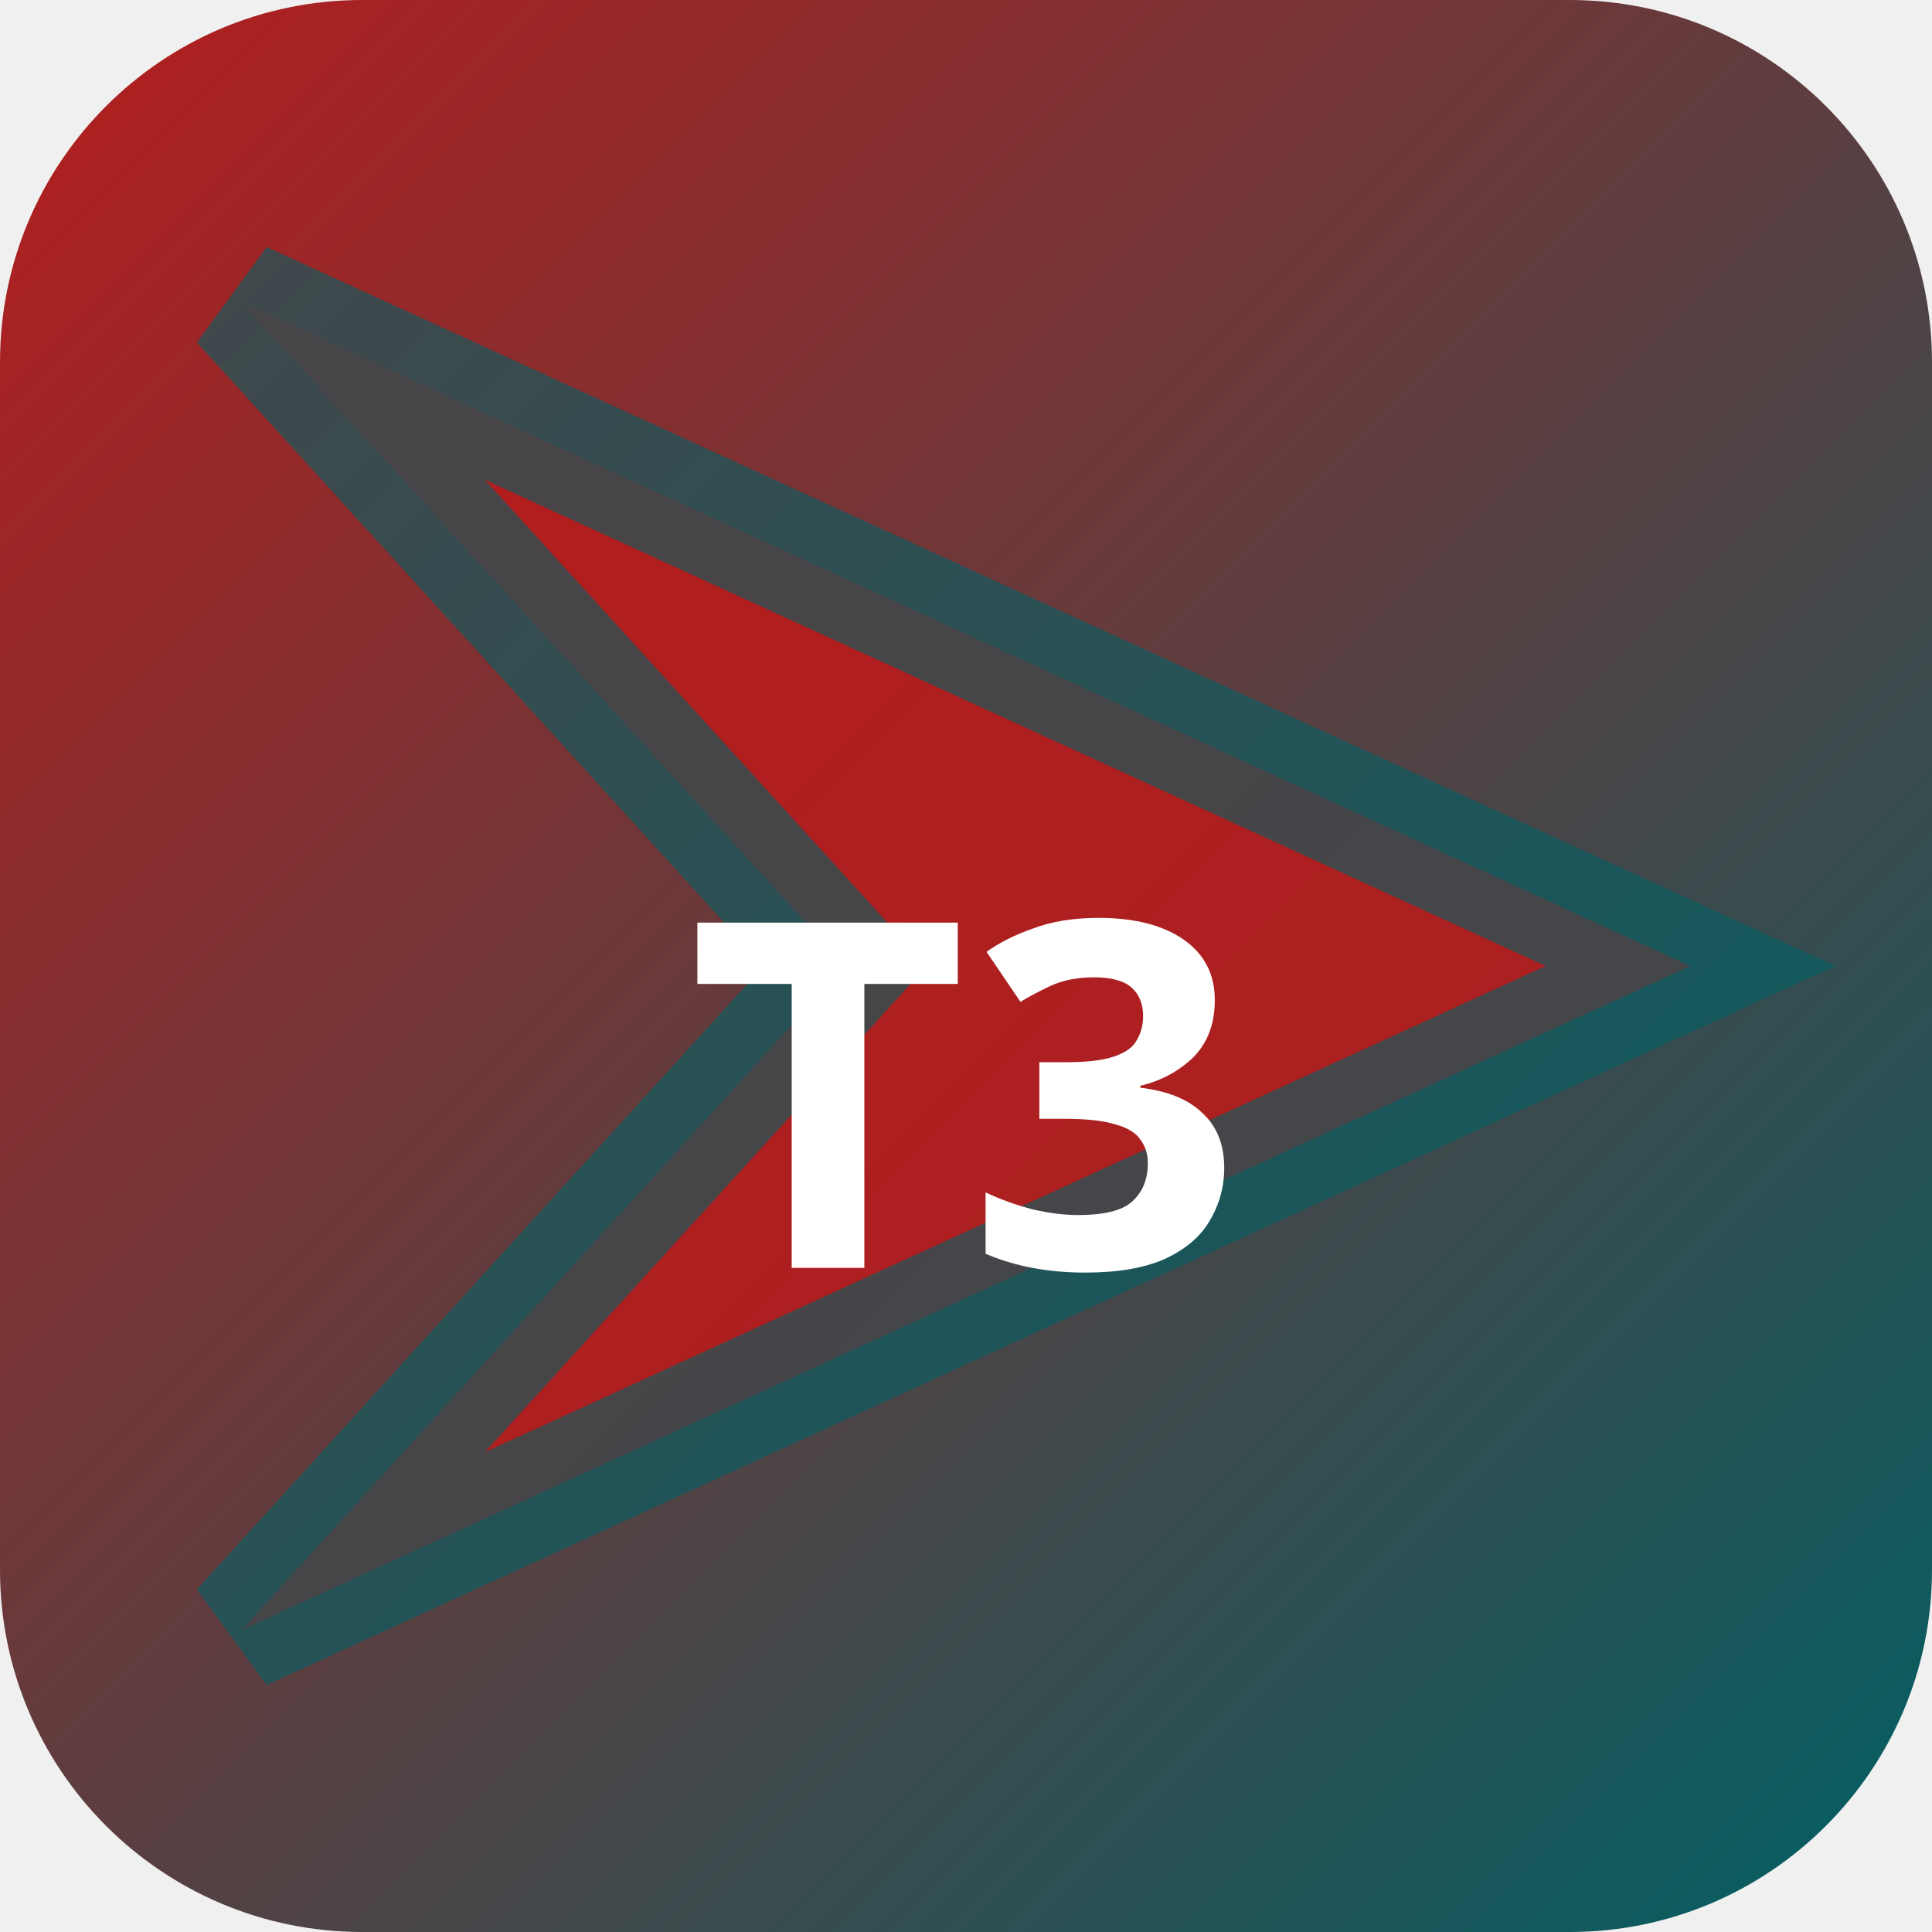
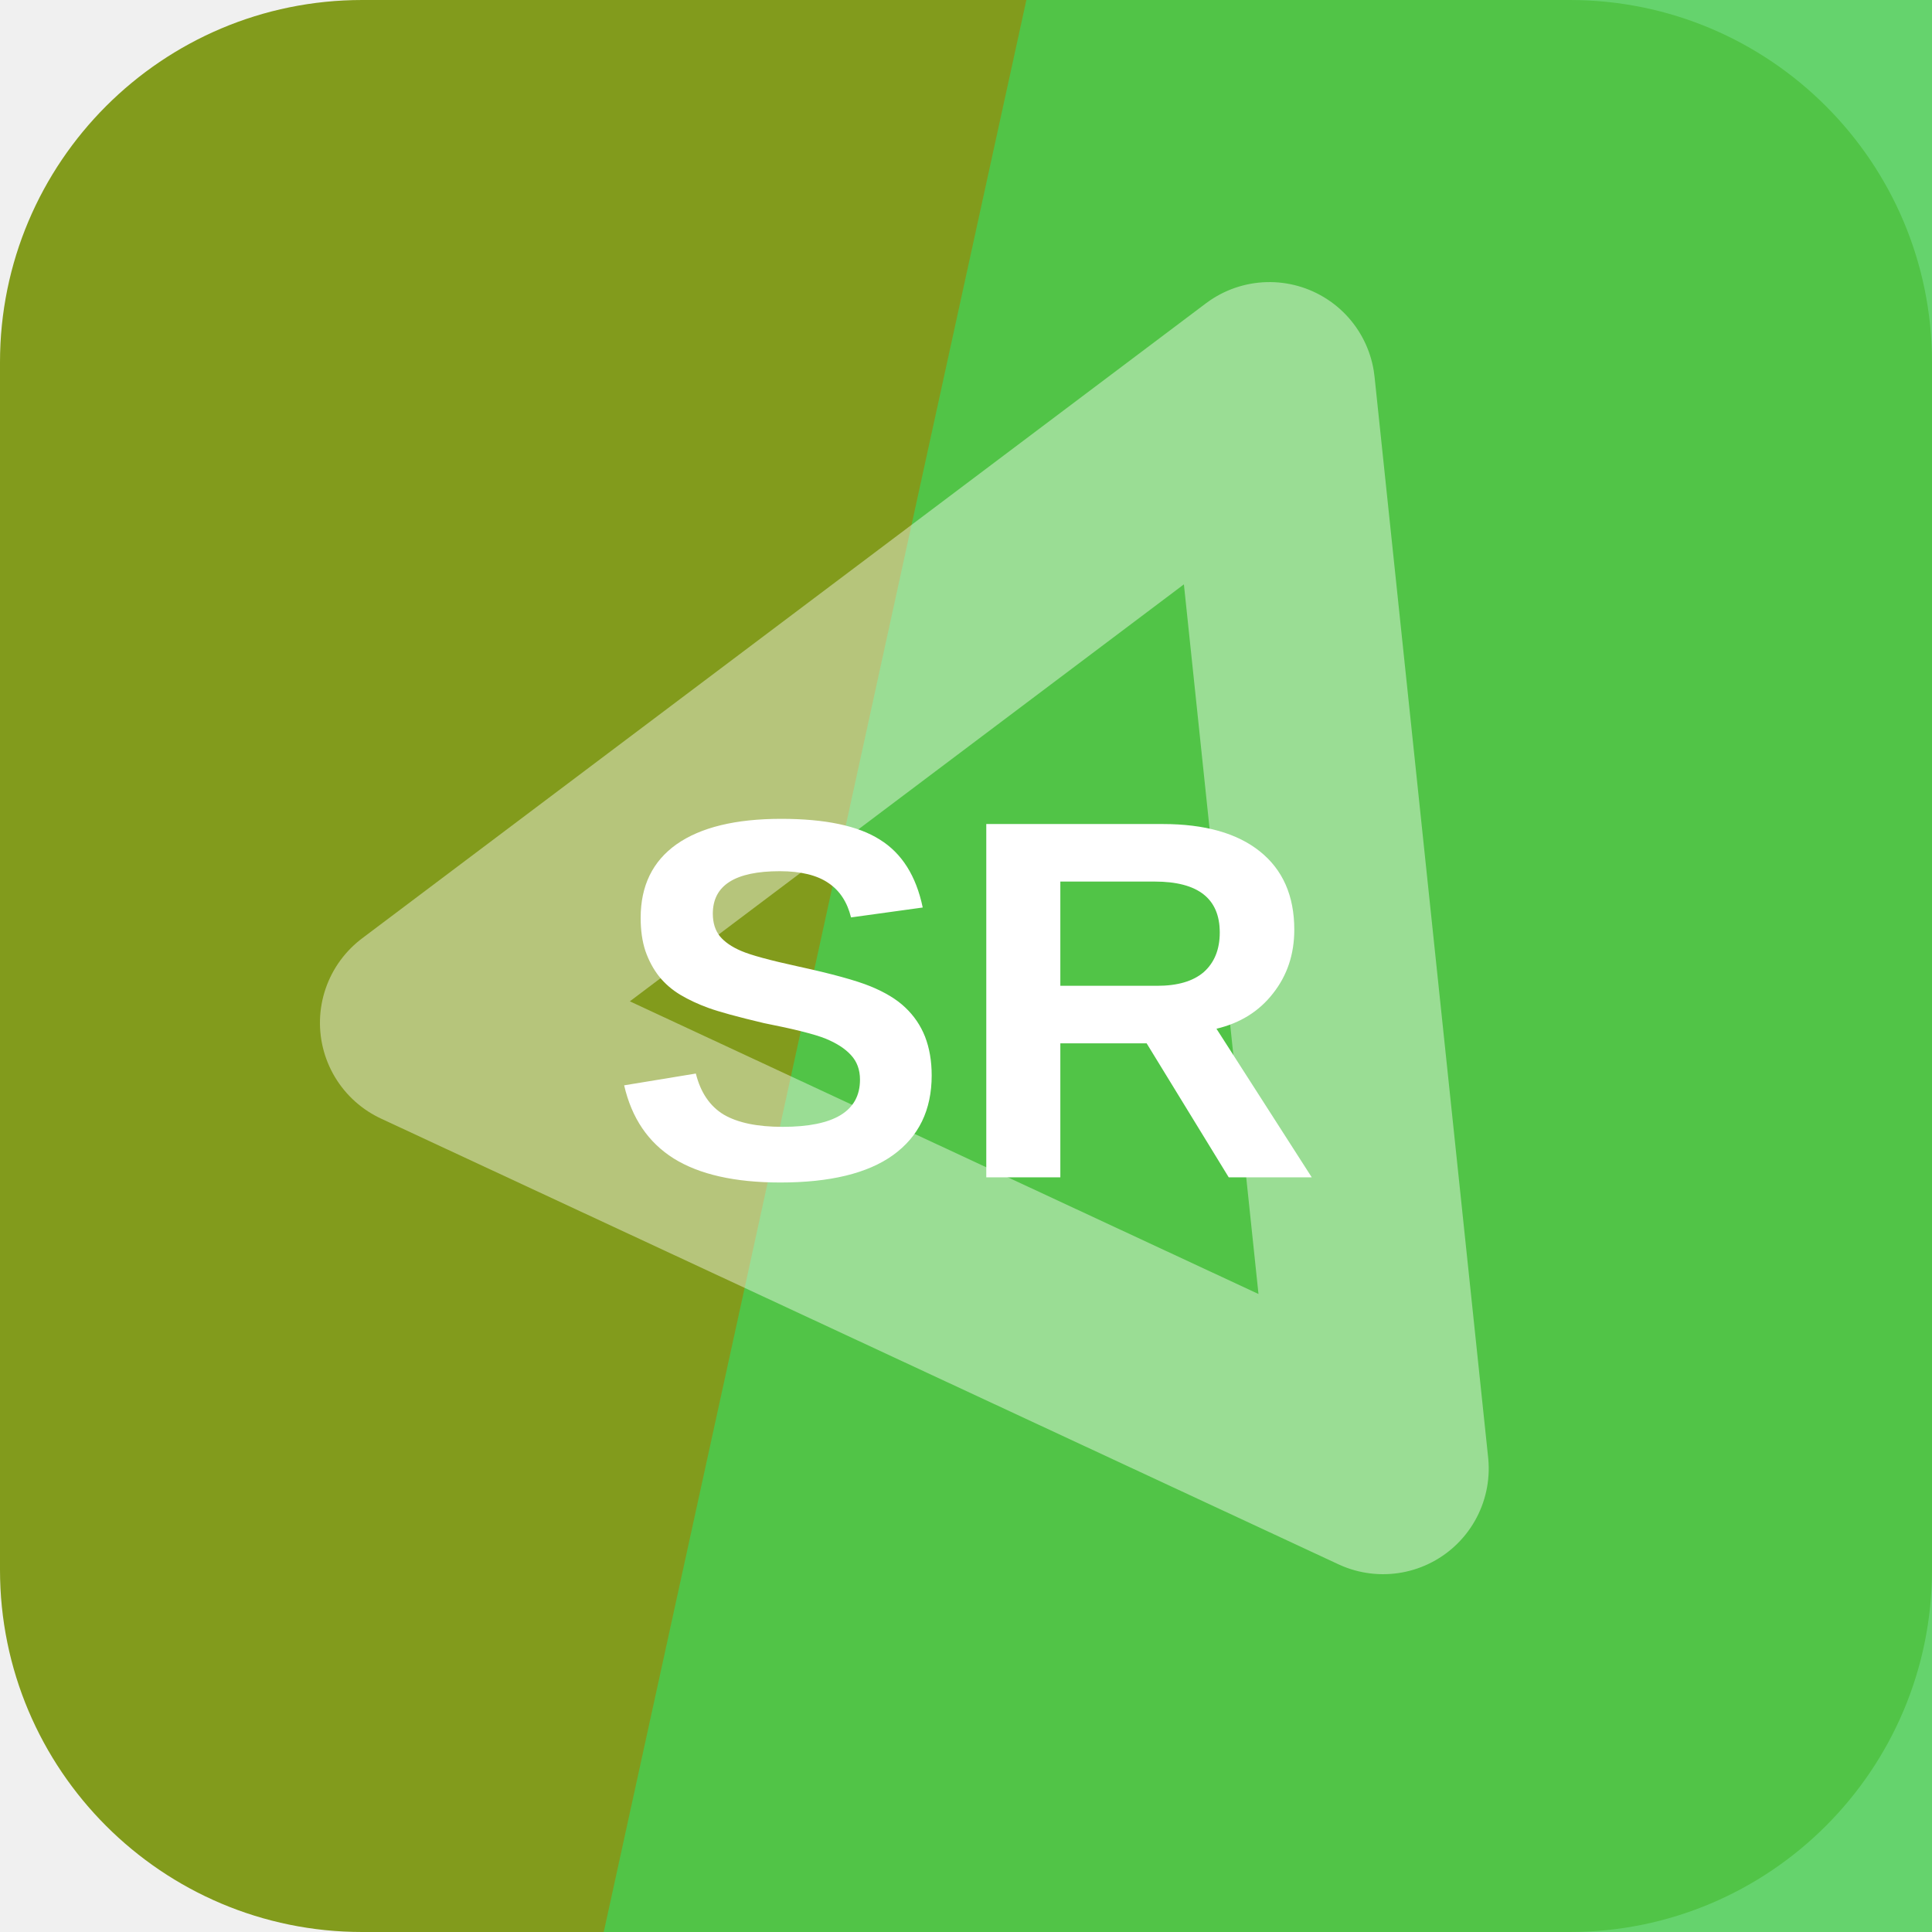
- <svg xmlns="http://www.w3.org/2000/svg" width="32" height="32" viewBox="0 0 32 32">
-   <defs>
-     <linearGradient id="bgt3b0" x1="0" y1="0" x2="1" y2="1">
-       <stop offset="0%" stop-color="#b71c1c" />
-       <stop offset="100%" stop-color="#006064" />
-     </linearGradient>
-   </defs>
-   <rect width="32" height="32" rx="6" fill="url(#bgt3b0)" />
-   <polygon points="4,5 28,16 4,27 14,16" fill="rgba(183,28,28,0.9)" stroke="rgba(0,96,100,0.6)" stroke-width="2" />
-   <text x="16" y="21" text-anchor="middle" fill="#fff" font-size="8" font-weight="700" font-family="system-ui">T3</text>
+ <svg xmlns="http://www.w3.org/2000/svg" width="64" height="64" viewBox="0 0 64 64" role="img">
+   <rect width="64" height="64" rx="12" fill="hsl(72 69% 36%)" />
+   <path d="M34 0h30v64H20Z" fill="hsl(124 57% 54%)" opacity="0.82" />
+   <g transform="rotate(84 32 32)" opacity="0.42">
+     <path d="M14 20h36L32 50Z" fill="none" stroke="#ffffff" stroke-width="7" stroke-linejoin="round" />
+   </g>
+   <text x="32" y="39" text-anchor="middle" fill="#ffffff" font-family="Arial,Helvetica,sans-serif" font-size="17" font-weight="700" letter-spacing="0">SR</text>
</svg>
